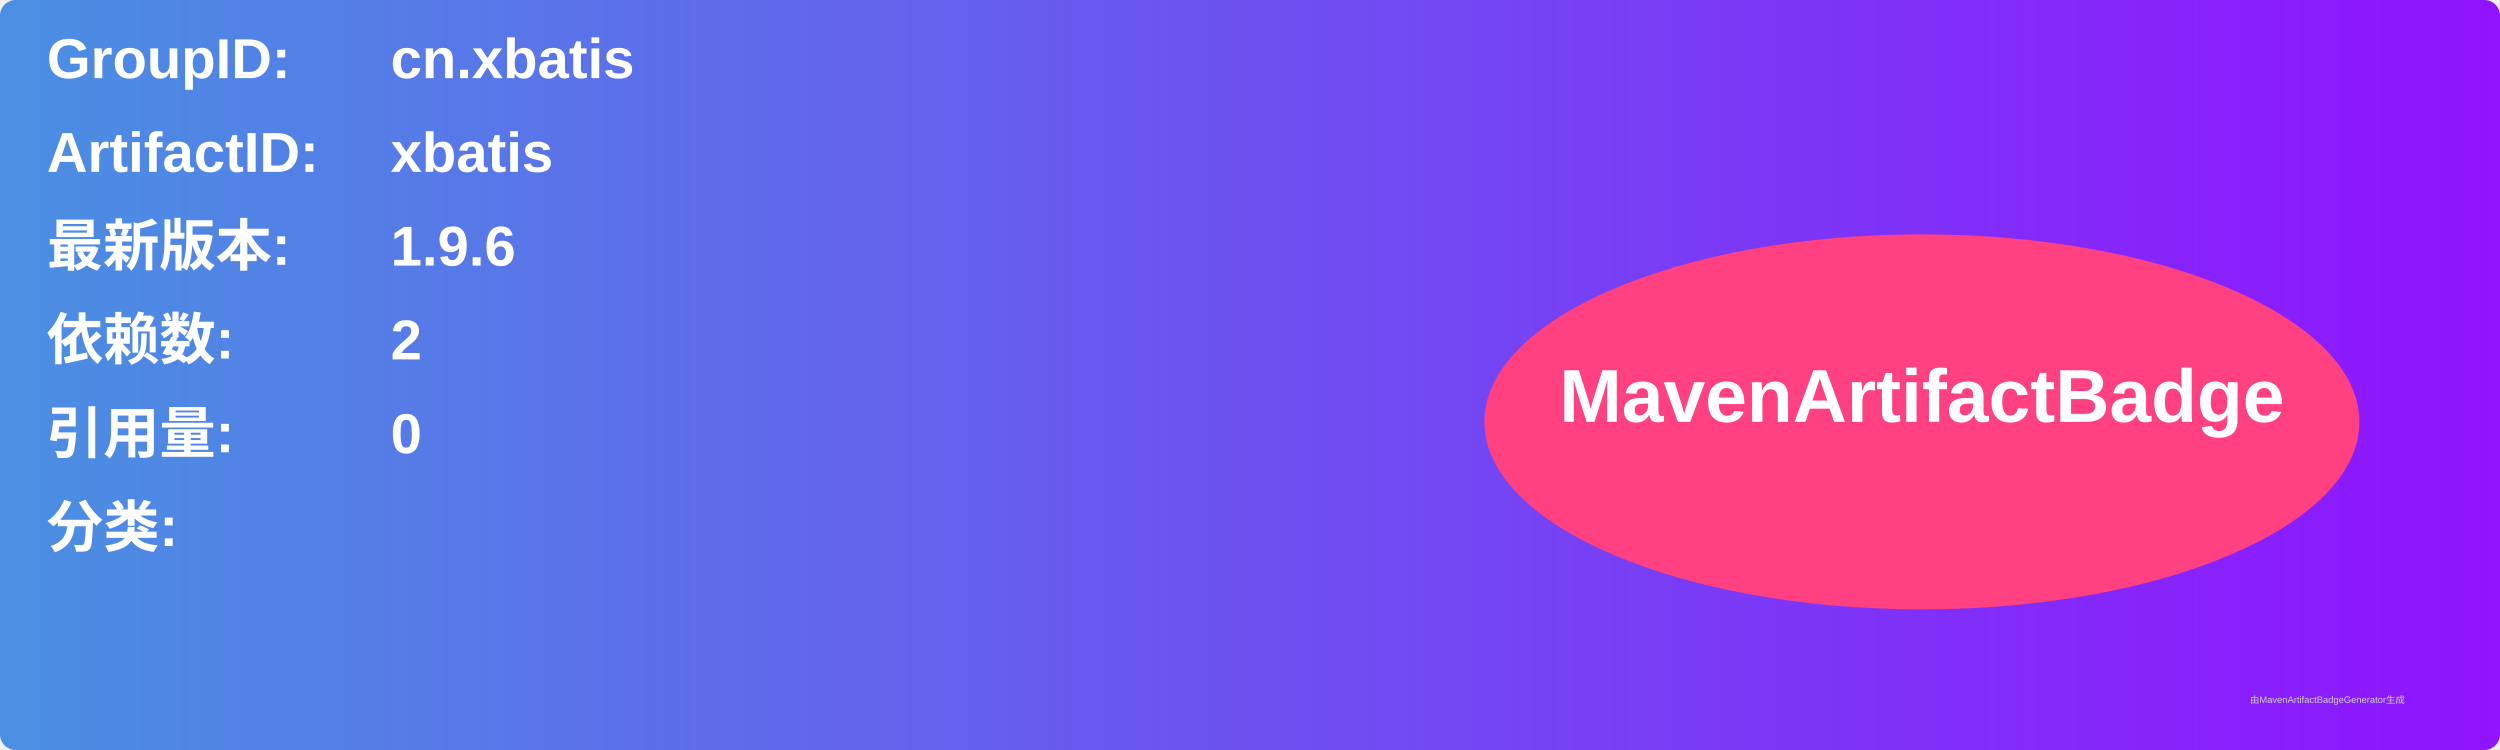
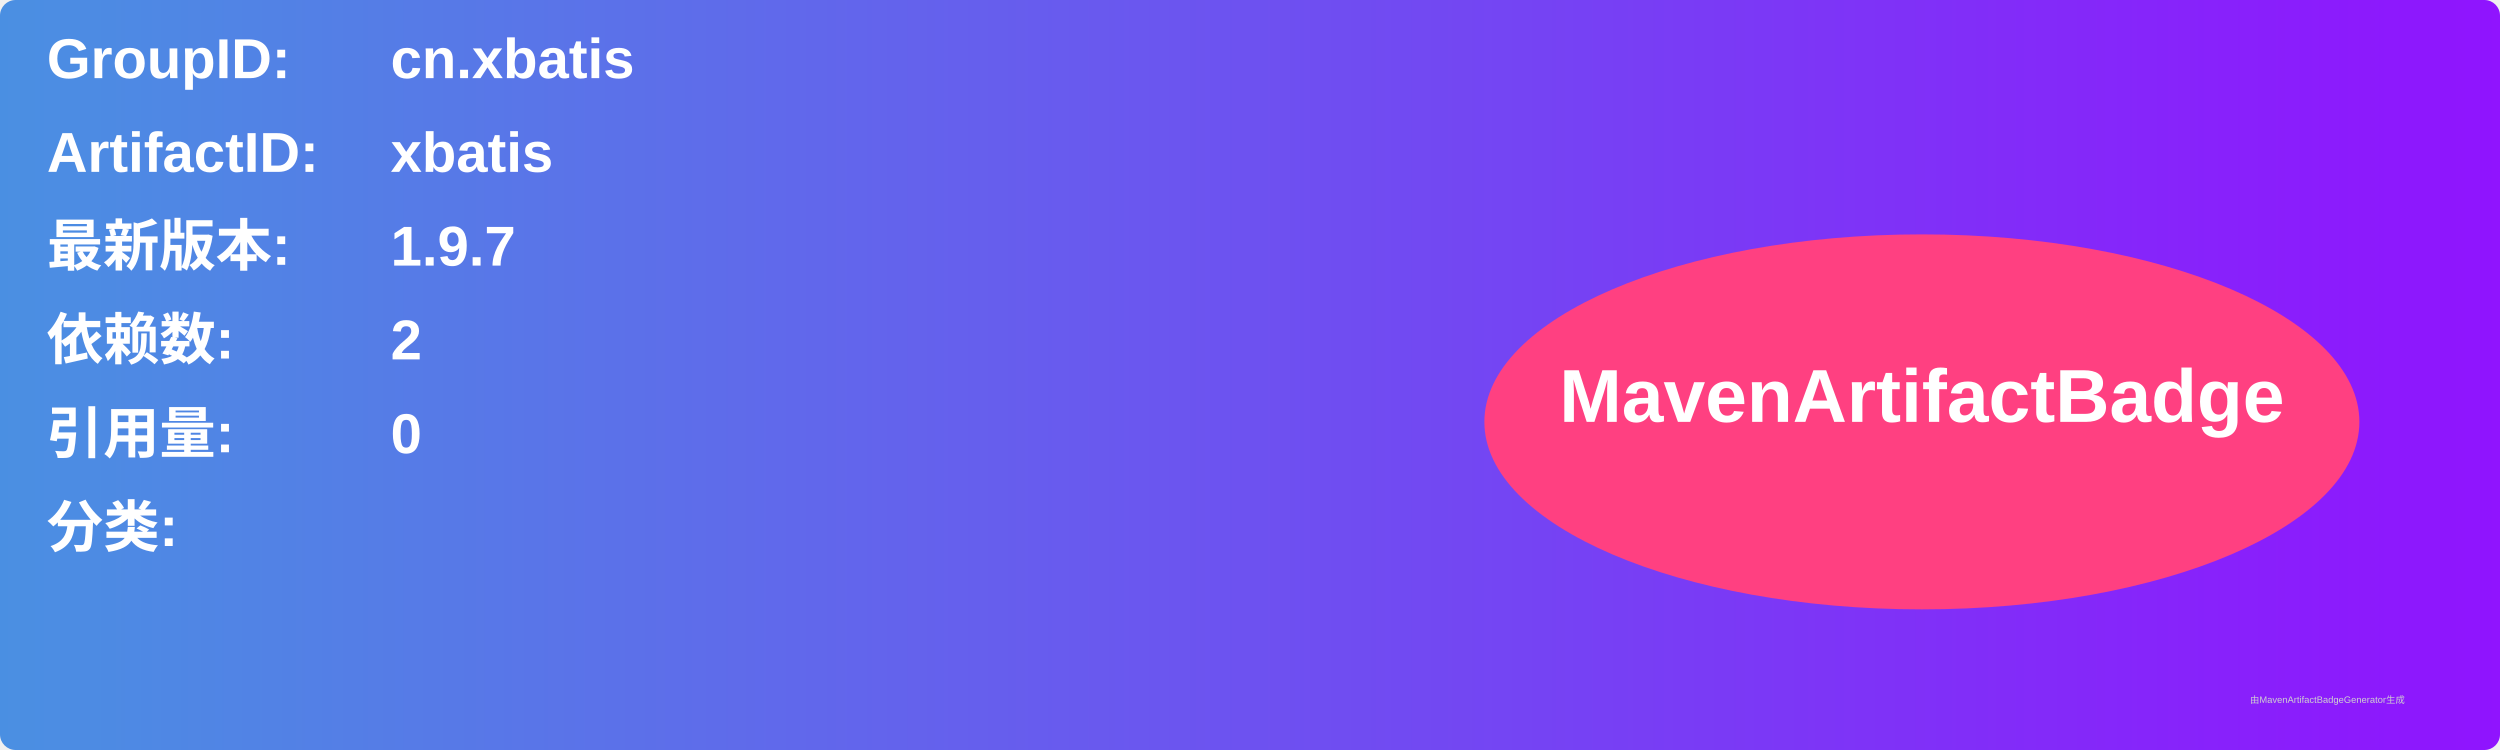
<svg xmlns="http://www.w3.org/2000/svg" width="800" height="240" viewBox="0 0 800 240">
  <linearGradient id="grad" x1="0%" y1="0%" x2="100%" y2="0%">
    <stop offset="0%" stop-color="#4a90e2" />
    <stop offset="100%" stop-color="#9013fe" />
  </linearGradient>
  <rect width="100%" height="100%" rx="5" ry="5" fill="url(#grad)" />
  <g transform="translate(15, 15)">
    <text x="0" y="10" font-family="Arial" font-size="18" fill="white" font-weight="bold" width="260">GroupID:</text>
    <text x="110" y="10" font-family="Arial" font-size="18" fill="white" font-weight="bold" width="460">cn.xbatis</text>
    <text x="0" y="40" font-family="Arial" font-size="18" fill="white" font-weight="bold" width="260">ArtifactID:</text>
    <text x="110" y="40" font-family="Arial" font-size="18" fill="white" font-weight="bold" width="460">xbatis</text>
    <text x="0" y="70" font-family="Arial" font-size="18" fill="white" font-weight="bold">最新版本:</text>
    <text x="110" y="70" font-family="Arial" font-size="18" fill="white" font-weight="bold">
-       <tspan font-weight="bold">1.9.6</tspan>
+       <tspan font-weight="bold">1.9.7</tspan>
    </text>
    <text x="0" y="100" font-family="Arial" font-size="18" fill="white" font-weight="bold">依赖数: </text>
    <text x="110" y="100" font-family="Arial" font-size="18" fill="white">
      <tspan font-weight="bold">2</tspan>
    </text>
    <text x="0" y="130" font-family="Arial" font-size="18" fill="white" font-weight="bold">引用量: </text>
    <text x="110" y="130" font-family="Arial" font-size="18" fill="white">
      <tspan font-weight="bold">0</tspan>
    </text>
    <text x="0" y="160" font-family="Arial" font-size="18" fill="white" font-weight="bold">分类:</text>
    <text x="10" y="190" font-family="Arial" font-size="10" fill="white">
      <tspan font-weight="bold" />
    </text>
    <ellipse cx="600" cy="120" rx="140" ry="60" fill="#ff4081" />
    <text x="600" y="120" text-anchor="middle" font-family="Arial" font-size="24" fill="white" font-weight="bold">MavenArtifactBadge</text>
  </g>
  <text x="720" y="225" font-family="Arial" font-size="3" fill="#d0d0d0">由MavenArtifactBadgeGenerator生成</text>
</svg>
